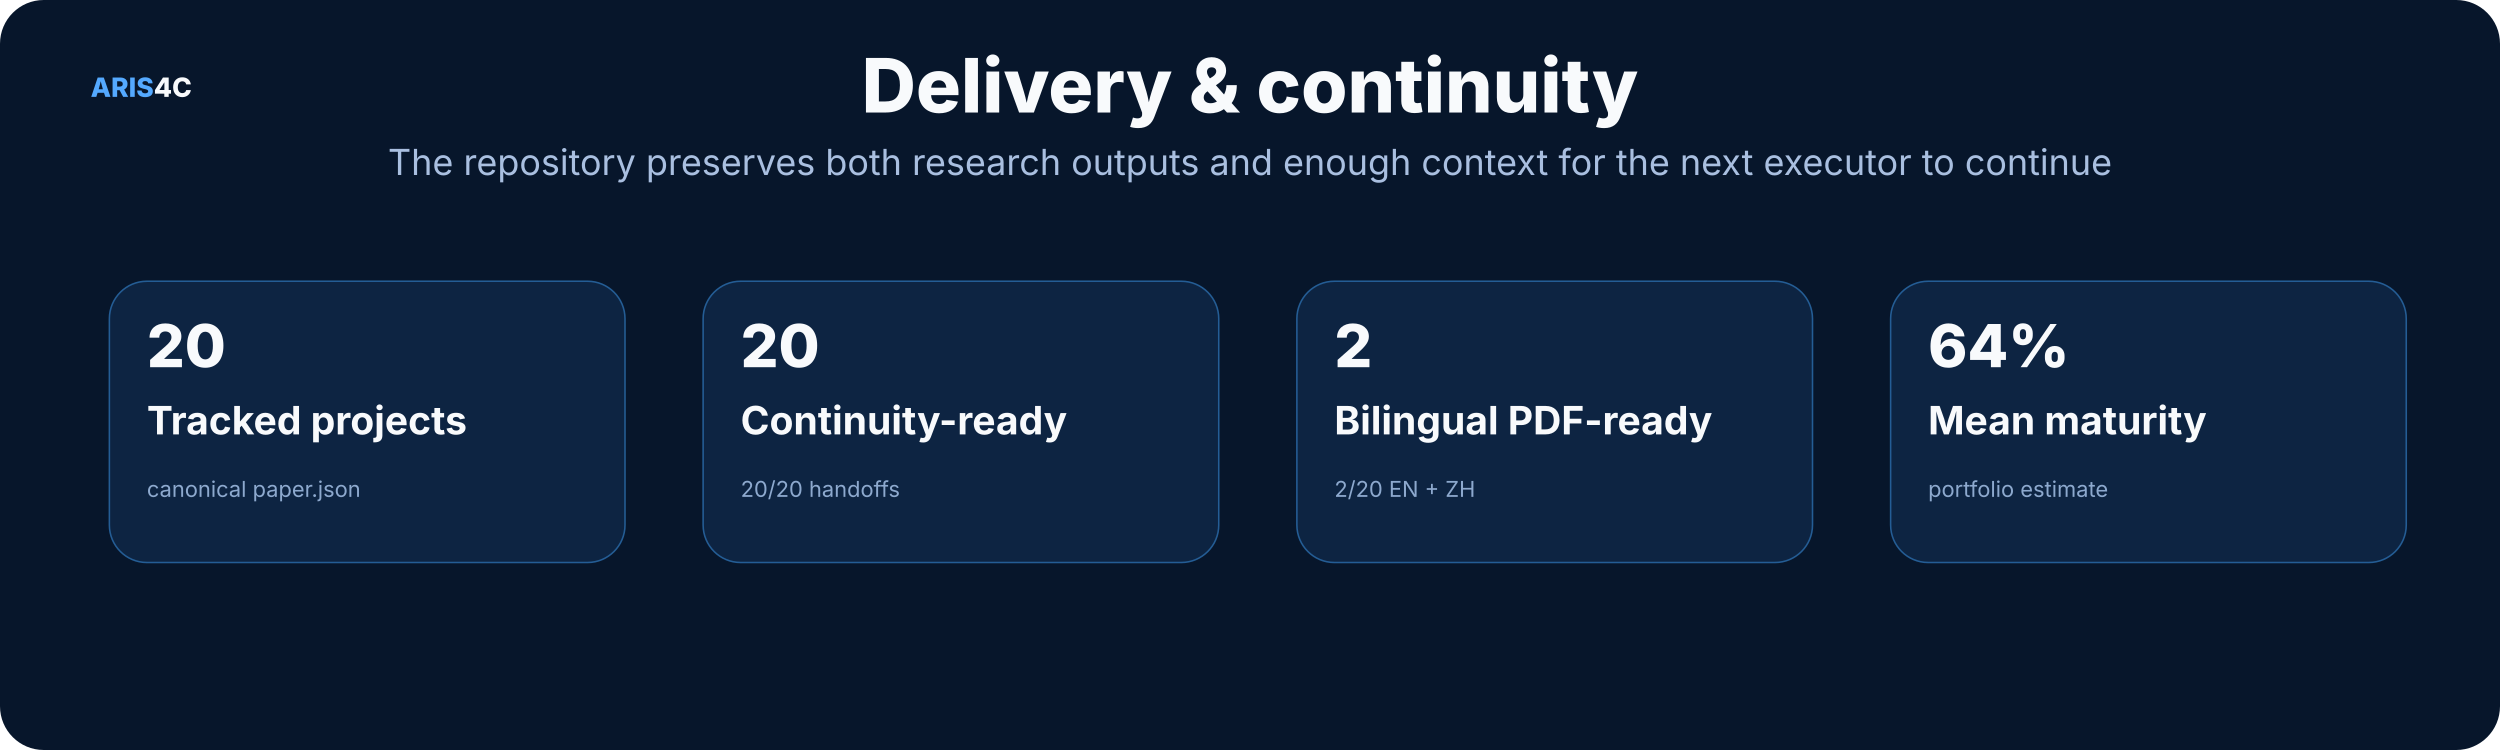
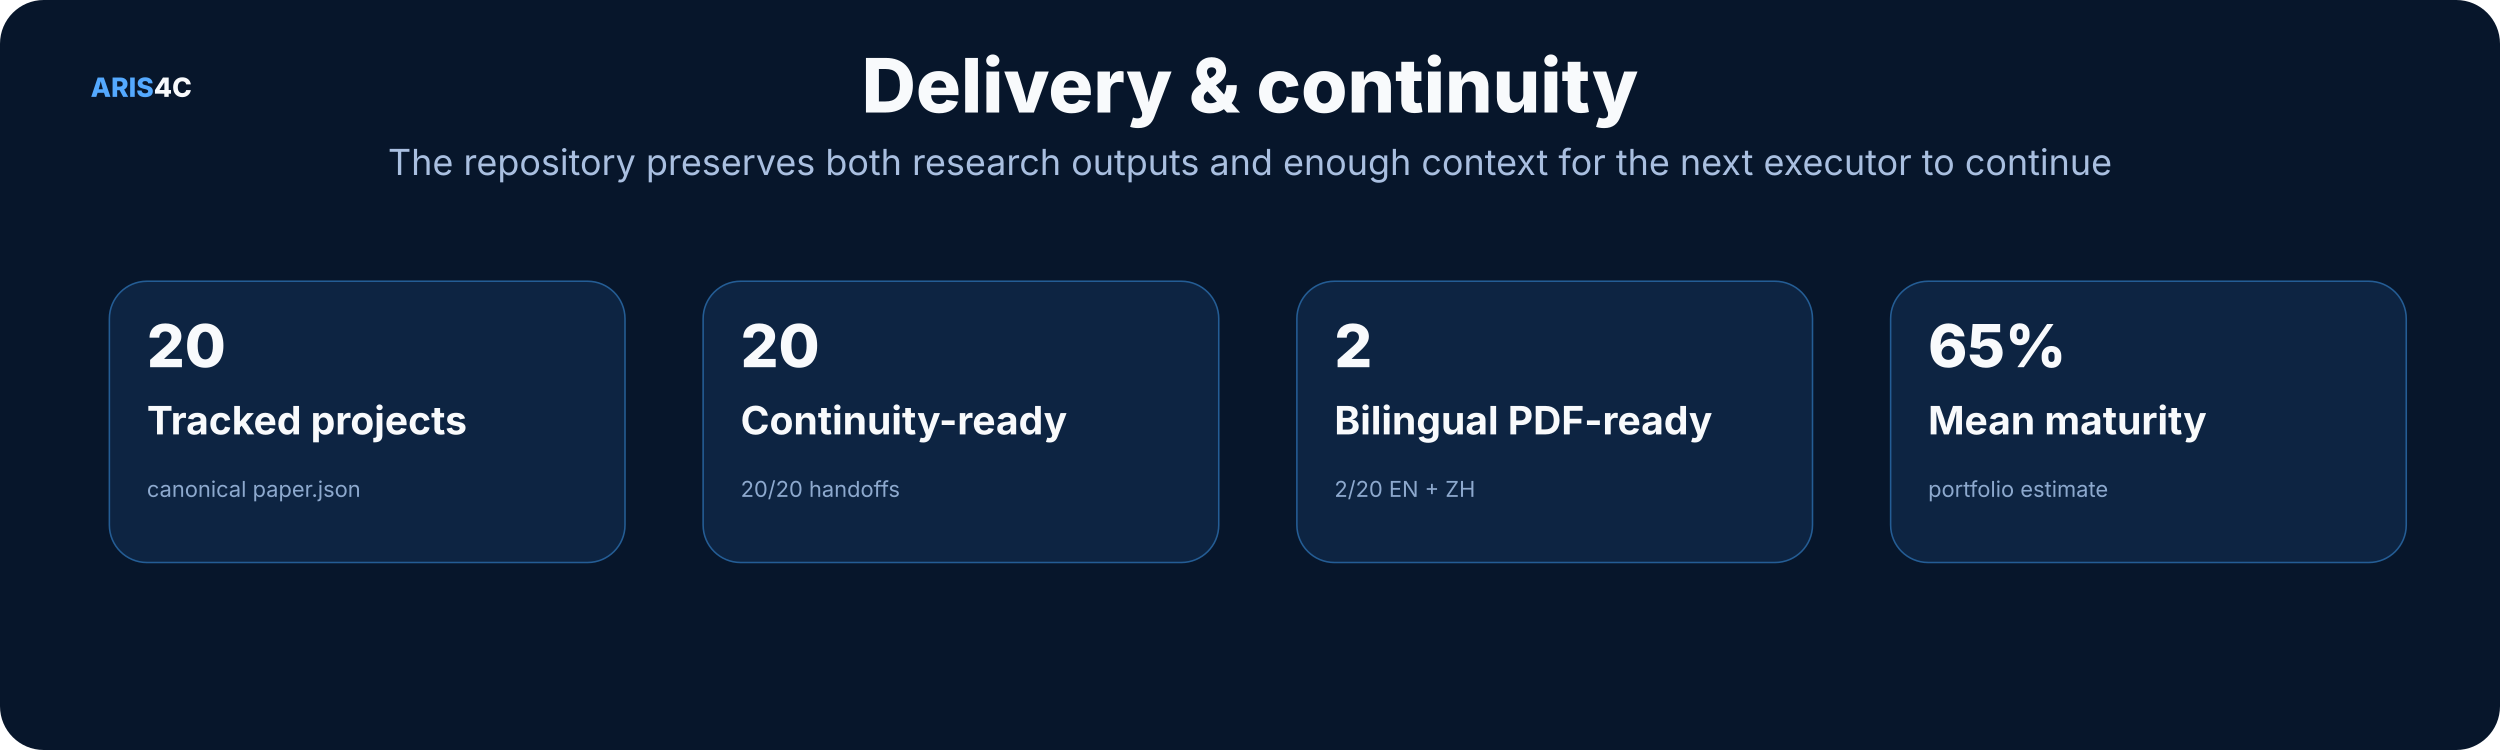
<svg xmlns="http://www.w3.org/2000/svg" width="1600" height="480" viewBox="0 0 1600 480" role="img">
  <rect width="1600" height="480" rx="28" fill="#07162b" />
  <style>text{font-family:Inter,"Noto Sans SC","Microsoft YaHei","PingFang SC",system-ui,sans-serif}.t{font-size:48px;font-weight:800;fill:#f8fafc}.s{font-size:23px;fill:#a9bfe0}.h{font-size:25px;font-weight:750;fill:#f8fafc}.b{font-size:17px;fill:#c8d7ec}.m{font-size:14px;fill:#8da9ce}.k{font-size:16px;font-weight:700;fill:#66e7a4}.n{font-size:17px;font-weight:800;fill:#54a9ff}.metric{font-size:38px;font-weight:800;fill:#f8fafc}</style>
  <text x="58" y="62" class="n">ARIS<tspan fill="#f8fafc">4C</tspan>
  </text>
  <text x="800.0" y="72" text-anchor="middle" class="t">Delivery &amp; continuity</text>
  <text x="800.0" y="112" text-anchor="middle" class="s">The repository preserves both research outputs and enough context for the next executor to continue</text>
  <rect x="70" y="180" width="330" height="180" rx="24" fill="#0d2442" stroke="#245d95" />
  <text x="94" y="235" class="metric">20</text>
  <text x="94" y="278" class="h">Tracked projects</text>
  <text x="94" y="318" class="m">canonical paper.json</text>
  <rect x="450" y="180" width="330" height="180" rx="24" fill="#0d2442" stroke="#245d95" />
  <text x="474" y="235" class="metric">20</text>
  <text x="474" y="278" class="h">Continuity-ready</text>
  <text x="474" y="318" class="m">20/20 handoffs</text>
  <rect x="830" y="180" width="330" height="180" rx="24" fill="#0d2442" stroke="#245d95" />
  <text x="854" y="235" class="metric">2</text>
  <text x="854" y="278" class="h">Bilingual PDF-ready</text>
  <text x="854" y="318" class="m">2/20 EN + ZH</text>
  <rect x="1210" y="180" width="330" height="180" rx="24" fill="#0d2442" stroke="#245d95" />
-   <text x="1234" y="235" class="metric">64%</text>
+   <text x="1234" y="235" class="metric">65%</text>
  <text x="1234" y="278" class="h">Mean maturity</text>
  <text x="1234" y="318" class="m">portfolio estimate</text>
</svg>
